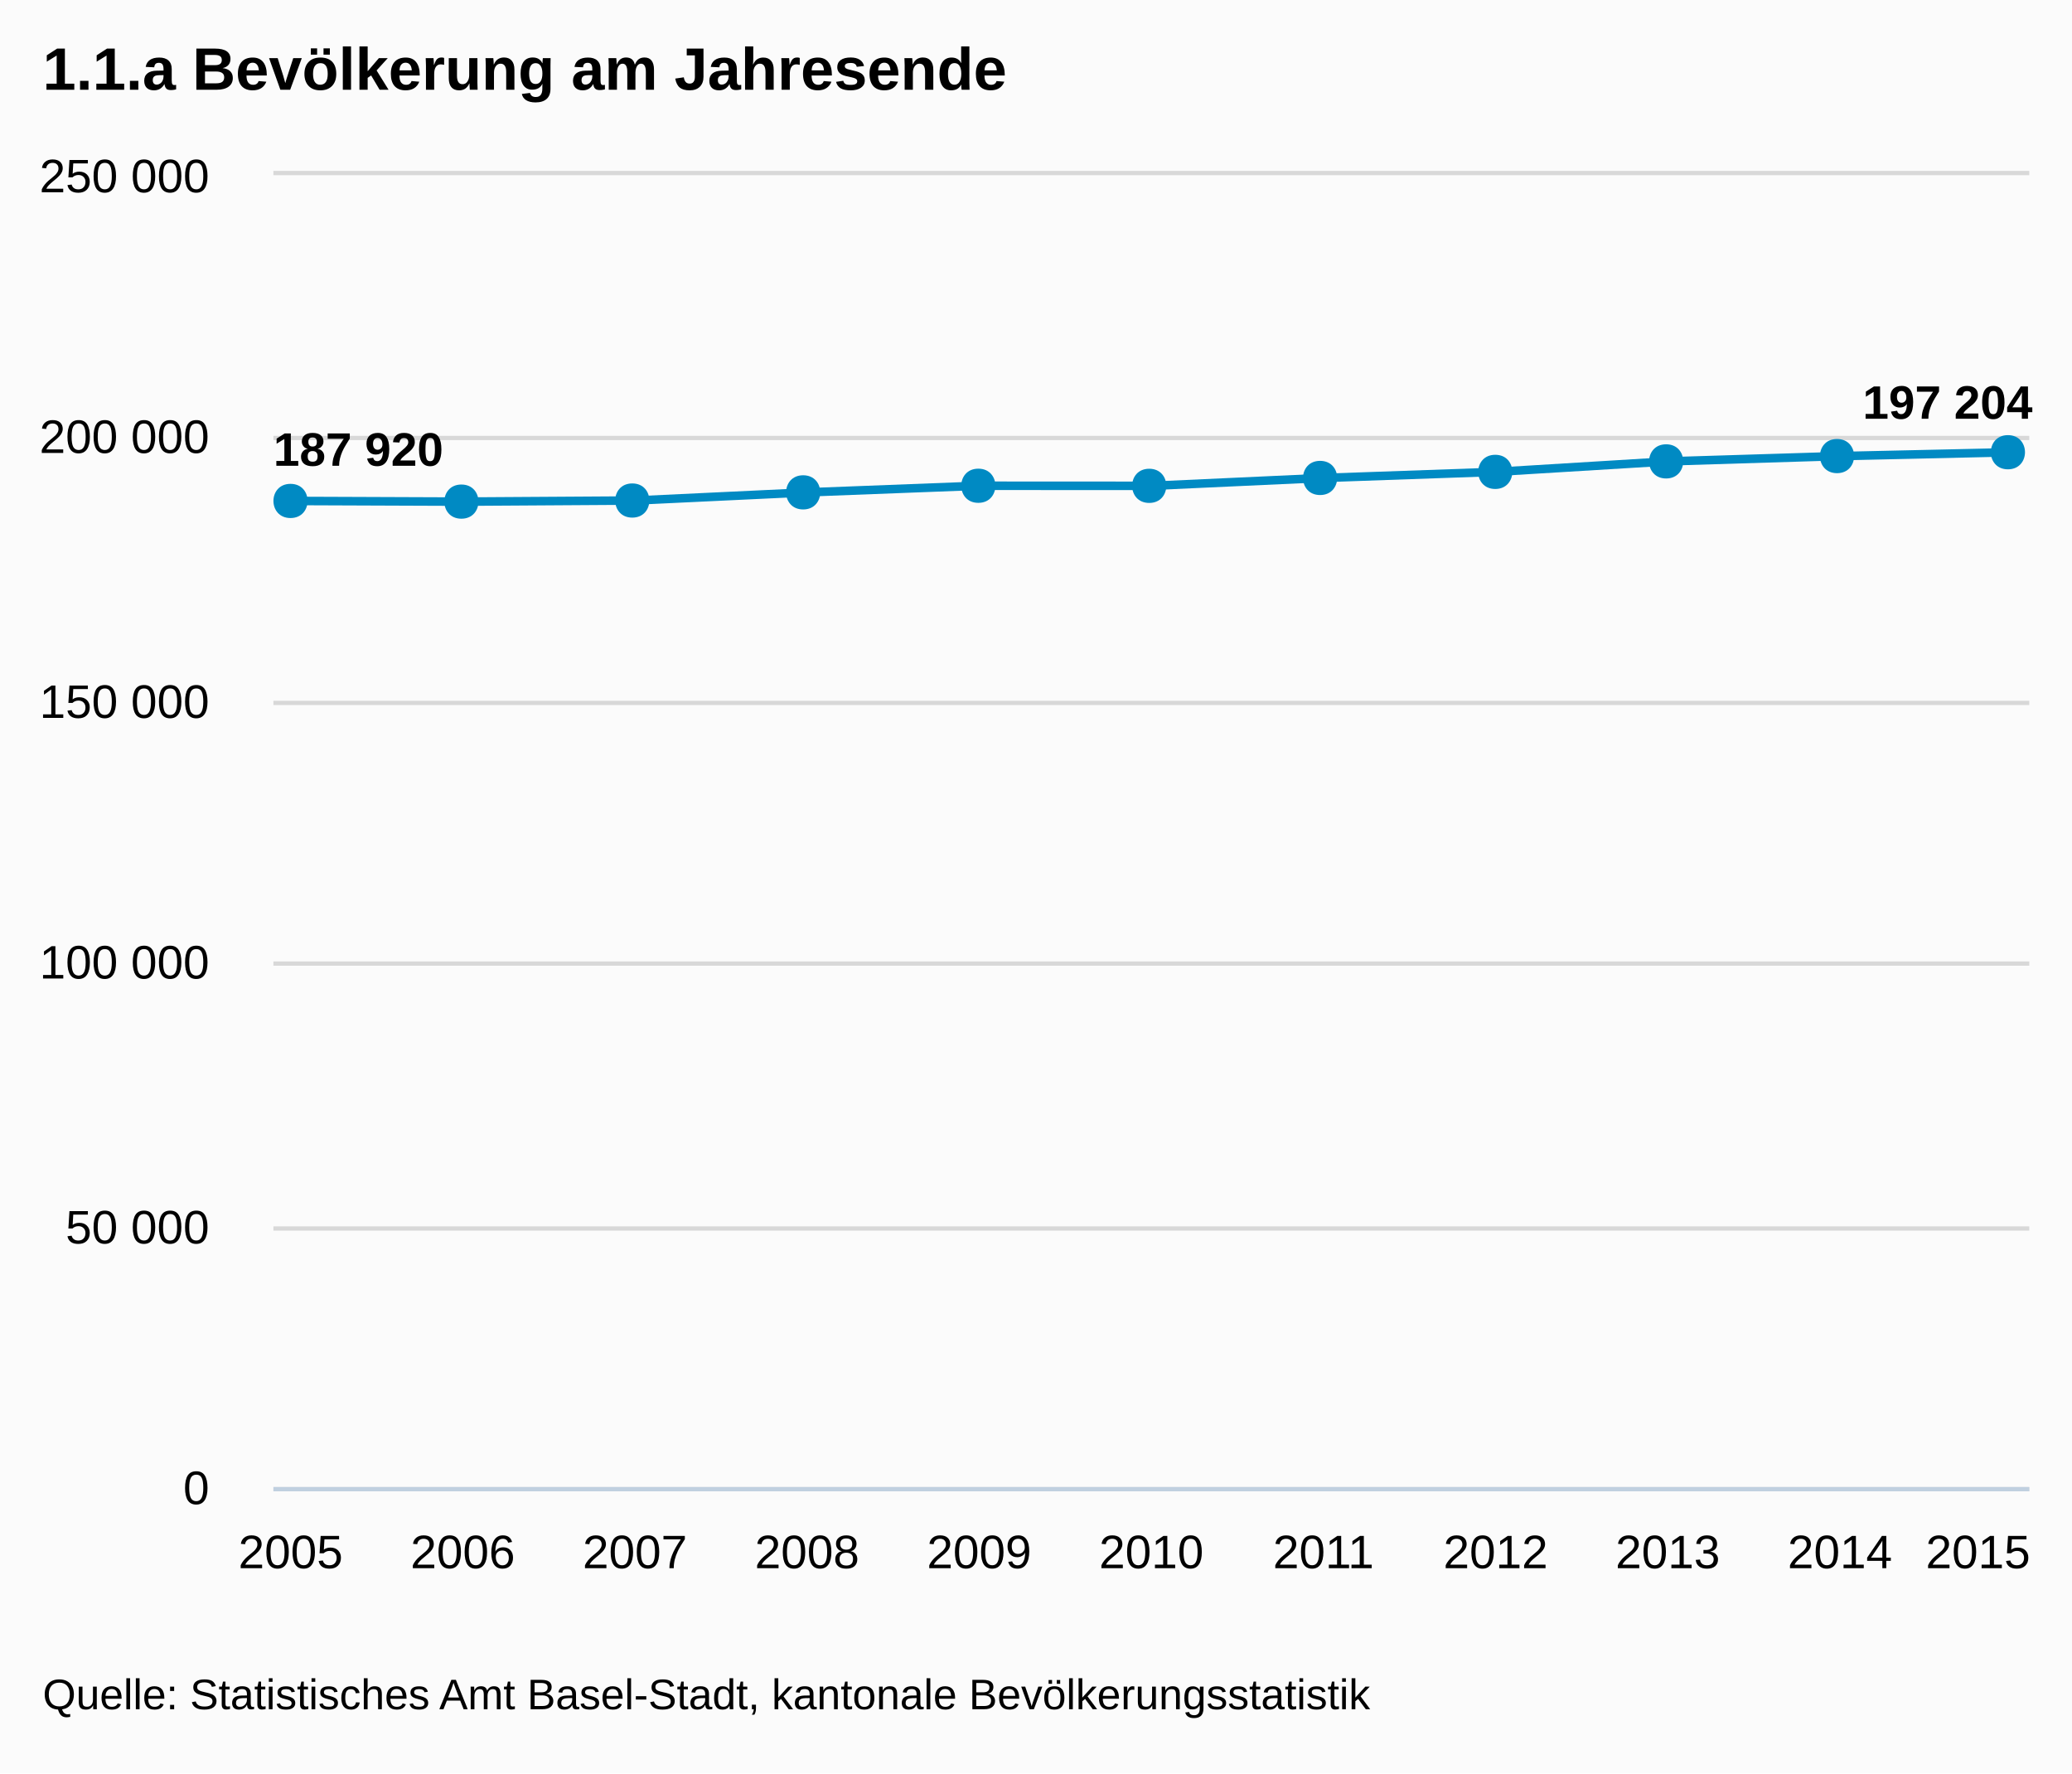
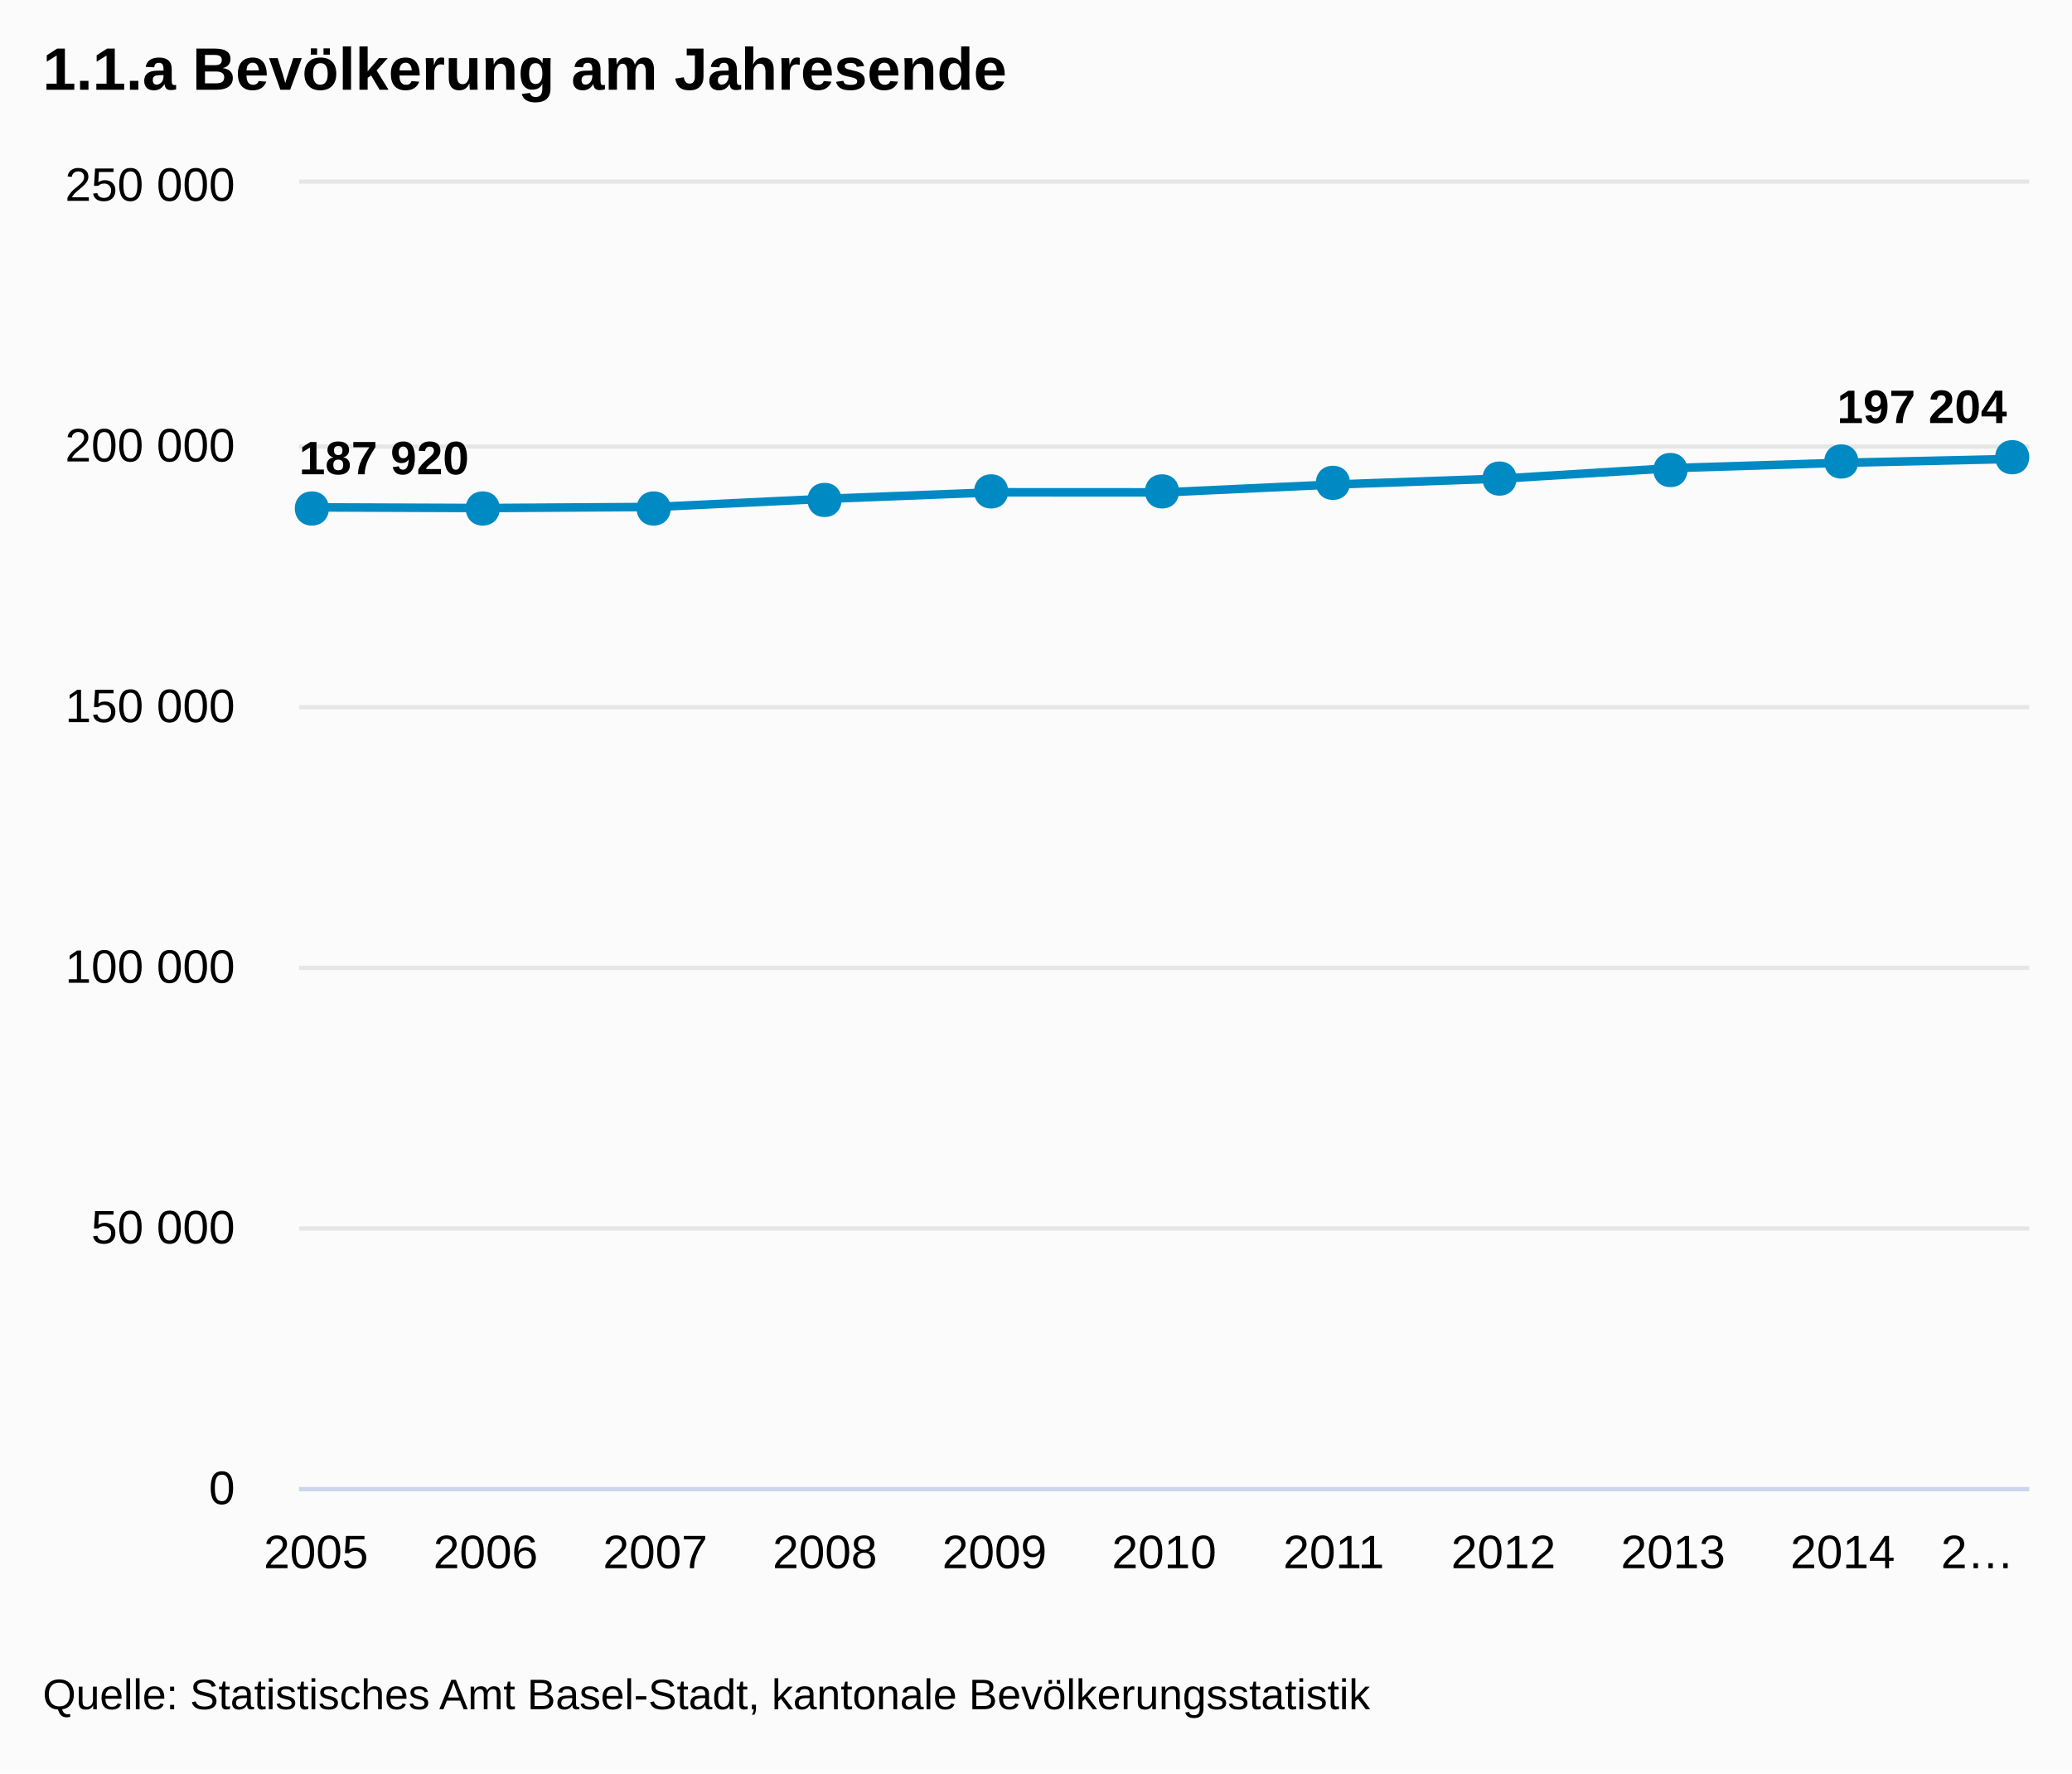
- <svg xmlns="http://www.w3.org/2000/svg" version="1.1" style="font-family:Arial;font-size:12px;" viewBox="0 0 485 415">
+ <svg xmlns="http://www.w3.org/2000/svg" version="1.1" class="highcharts-root" style="font-family:Arial;font-size:12px;" viewBox="0 0 485 415">
  <defs>
    <clipPath id="highcharts-1">
-       <rect x="0" y="0" width="411" height="307" />
+       <rect x="0" y="0" width="405" height="305" fill="none" />
    </clipPath>
  </defs>
-   <rect x="0" y="0" width="485" height="415" fill="#fbfbfb" class=" highcharts-background" />
-   <g class="highcharts-grid" />
-   <g class="highcharts-grid">
-     <path fill="none" d="M 64 348.5 L 475 348.5" stroke="#D8D8D8" stroke-width="1" opacity="1" />
-     <path fill="none" d="M 64 287.5 L 475 287.5" stroke="#D8D8D8" stroke-width="1" opacity="1" />
-     <path fill="none" d="M 64 225.5 L 475 225.5" stroke="#D8D8D8" stroke-width="1" opacity="1" />
-     <path fill="none" d="M 64 164.5 L 475 164.5" stroke="#D8D8D8" stroke-width="1" opacity="1" />
-     <path fill="none" d="M 64 102.5 L 475 102.5" stroke="#D8D8D8" stroke-width="1" opacity="1" />
-     <path fill="none" d="M 64 40.5 L 475 40.5" stroke="#D8D8D8" stroke-width="1" opacity="1" />
+   <rect fill="#fbfbfb" class="highcharts-background" x="0" y="0" width="485" height="415" rx="0" ry="0" />
+   <rect fill="none" class="highcharts-plot-background" x="70" y="43" width="405" height="305" />
+   <g class="highcharts-grid highcharts-xaxis-grid ">
+     <path fill="none" class="highcharts-grid-line" d="M 73.5 43 L 73.5 348" opacity="1" />
+     <path fill="none" class="highcharts-grid-line" d="M 113.5 43 L 113.5 348" opacity="1" />
+     <path fill="none" class="highcharts-grid-line" d="M 152.5 43 L 152.5 348" opacity="1" />
+     <path fill="none" class="highcharts-grid-line" d="M 192.5 43 L 192.5 348" opacity="1" />
+     <path fill="none" class="highcharts-grid-line" d="M 232.5 43 L 232.5 348" opacity="1" />
+     <path fill="none" class="highcharts-grid-line" d="M 272.5 43 L 272.5 348" opacity="1" />
+     <path fill="none" class="highcharts-grid-line" d="M 311.5 43 L 311.5 348" opacity="1" />
+     <path fill="none" class="highcharts-grid-line" d="M 351.5 43 L 351.5 348" opacity="1" />
+     <path fill="none" class="highcharts-grid-line" d="M 391.5 43 L 391.5 348" opacity="1" />
+     <path fill="none" class="highcharts-grid-line" d="M 430.5 43 L 430.5 348" opacity="1" />
+     <path fill="none" class="highcharts-grid-line" d="M 470.5 43 L 470.5 348" opacity="1" />
  </g>
-   <g class="highcharts-axis">
-     <path fill="none" d="M 64 348.5 L 475 348.5" stroke="#C0D0E0" stroke-width="1" />
+   <g class="highcharts-grid highcharts-yaxis-grid ">
+     <path fill="none" stroke="#e6e6e6" stroke-width="1" class="highcharts-grid-line" d="M 70 348.5 L 475 348.5" opacity="1" />
+     <path fill="none" stroke="#e6e6e6" stroke-width="1" class="highcharts-grid-line" d="M 70 287.5 L 475 287.5" opacity="1" />
+     <path fill="none" stroke="#e6e6e6" stroke-width="1" class="highcharts-grid-line" d="M 70 226.5 L 475 226.5" opacity="1" />
+     <path fill="none" stroke="#e6e6e6" stroke-width="1" class="highcharts-grid-line" d="M 70 165.5 L 475 165.5" opacity="1" />
+     <path fill="none" stroke="#e6e6e6" stroke-width="1" class="highcharts-grid-line" d="M 70 104.5 L 475 104.5" opacity="1" />
+     <path fill="none" stroke="#e6e6e6" stroke-width="1" class="highcharts-grid-line" d="M 70 42.5 L 475 42.5" opacity="1" />
  </g>
-   <g class="highcharts-axis" />
+   <rect fill="none" class="highcharts-plot-border" x="70" y="43" width="405" height="305" />
+   <g class="highcharts-axis highcharts-xaxis ">
+     <path fill="none" class="highcharts-axis-line" stroke="#ccd6eb" stroke-width="1" d="M 70 348.5 L 475 348.5" />
+   </g>
+   <g class="highcharts-axis highcharts-yaxis ">
+     <path fill="none" class="highcharts-axis-line" d="M 70 43 L 70 348" />
+   </g>
  <g class="highcharts-series-group">
-     <g class="highcharts-series highcharts-series-0" transform="translate(64,41) scale(1 1)" clip-path="url(#highcharts-1)">
-       <path fill="none" d="M 4.029 76.234 L 44.324 76.391 L 84.618 76.136 L 124.912 74.225 L 165.206 72.679 L 205.5 72.699 L 245.794 70.851 L 286.088 69.432 L 326.382 66.976 L 366.676 65.734 L 406.971 64.833" stroke="#008AC3" stroke-width="2" stroke-linejoin="round" stroke-linecap="round" />
-       <path fill="none" d="M -5.971 76.234 L 4.029 76.234 L 44.324 76.391 L 84.618 76.136 L 124.912 74.225 L 165.206 72.679 L 205.5 72.699 L 245.794 70.851 L 286.088 69.432 L 326.382 66.976 L 366.676 65.734 L 406.971 64.833 L 416.971 64.833" stroke-linejoin="round" visibility="visible" stroke="rgba(192,192,192,0)" stroke-width="22" class=" highcharts-tracker" style="" />
+     <g class="highcharts-series highcharts-series-0 highcharts-line-series highcharts-color-undefined " transform="translate(70,43) scale(1 1)" width="305" height="405" clip-path="url(#highcharts-1)">
+       <path fill="none" d="M 3.971 75.738 L 43.676 75.894 L 83.382 75.64 L 123.088 73.742 L 162.794 72.206 L 202.5 72.225 L 242.206 70.389 L 281.912 68.98 L 321.618 66.54 L 361.324 65.305 L 401.029 64.411" class="highcharts-graph" stroke="#008AC3" stroke-width="2" stroke-linejoin="round" stroke-linecap="round" />
+       <path fill="none" d="M -6.029 75.738 L 3.971 75.738 L 43.676 75.894 L 83.382 75.64 L 123.088 73.742 L 162.794 72.206 L 202.5 72.225 L 242.206 70.389 L 281.912 68.98 L 321.618 66.54 L 361.324 65.305 L 401.029 64.411 L 411.029 64.411" stroke-linejoin="round" visibility="visible" stroke="rgba(192,192,192,0)" stroke-width="22" class="highcharts-tracker" />
    </g>
-     <g class="highcharts-markers highcharts-series-0 highcharts-tracker" transform="translate(64,41) scale(1 1)" style="" clip-path="none">
-       <path fill="#008AC3" d="M 406 60.833 C 411.328 60.833 411.328 68.833 406 68.833 C 400.672 68.833 400.672 60.833 406 60.833 Z" />
-       <path fill="#008AC3" d="M 366 61.734 C 371.328 61.734 371.328 69.734 366 69.734 C 360.672 69.734 360.672 61.734 366 61.734 Z" />
-       <path fill="#008AC3" d="M 326 62.976 C 331.328 62.976 331.328 70.976 326 70.976 C 320.672 70.976 320.672 62.976 326 62.976 Z" />
-       <path fill="#008AC3" d="M 286 65.432 C 291.328 65.432 291.328 73.432 286 73.432 C 280.672 73.432 280.672 65.432 286 65.432 Z" />
-       <path fill="#008AC3" d="M 245 66.851 C 250.328 66.851 250.328 74.851 245 74.851 C 239.672 74.851 239.672 66.851 245 66.851 Z" />
-       <path fill="#008AC3" d="M 205 68.699 C 210.328 68.699 210.328 76.699 205 76.699 C 199.672 76.699 199.672 68.699 205 68.699 Z" />
-       <path fill="#008AC3" d="M 165 68.679 C 170.328 68.679 170.328 76.679 165 76.679 C 159.672 76.679 159.672 68.679 165 68.679 Z" />
-       <path fill="#008AC3" d="M 124 70.225 C 129.328 70.225 129.328 78.225 124 78.225 C 118.672 78.225 118.672 70.225 124 70.225 Z" />
-       <path fill="#008AC3" d="M 84 72.136 C 89.328 72.136 89.328 80.136 84 80.136 C 78.672 80.136 78.672 72.136 84 72.136 Z" />
-       <path fill="#008AC3" d="M 44 72.391 C 49.328 72.391 49.328 80.391 44 80.391 C 38.672 80.391 38.672 72.391 44 72.391 Z" />
-       <path fill="#008AC3" d="M 4 72.234 C 9.328 72.234 9.328 80.234 4 80.234 C -1.328 80.234 -1.328 72.234 4 72.234 Z" />
+     <g class="highcharts-markers highcharts-series-0 highcharts-line-series highcharts-color-undefined highcharts-tracker" transform="translate(70,43) scale(1 1)" width="305" height="405" clip-path="none">
+       <path fill="#008AC3" d="M 401 60 C 406.328 60 406.328 68 401 68 C 395.672 68 395.672 60 401 60 Z" class="highcharts-point" />
+       <path fill="#008AC3" d="M 361 61 C 366.328 61 366.328 69 361 69 C 355.672 69 355.672 61 361 61 Z" class="highcharts-point" />
+       <path fill="#008AC3" d="M 321 63 C 326.328 63 326.328 71 321 71 C 315.672 71 315.672 63 321 63 Z" class="highcharts-point" />
+       <path fill="#008AC3" d="M 281 65 C 286.328 65 286.328 73 281 73 C 275.672 73 275.672 65 281 65 Z" class="highcharts-point" />
+       <path fill="#008AC3" d="M 242 66 C 247.328 66 247.328 74 242 74 C 236.672 74 236.672 66 242 66 Z" class="highcharts-point" />
+       <path fill="#008AC3" d="M 202 68 C 207.328 68 207.328 76 202 76 C 196.672 76 196.672 68 202 68 Z" class="highcharts-point" />
+       <path fill="#008AC3" d="M 162 68 C 167.328 68 167.328 76 162 76 C 156.672 76 156.672 68 162 68 Z" class="highcharts-point" />
+       <path fill="#008AC3" d="M 123 70 C 128.328 70 128.328 78 123 78 C 117.672 78 117.672 70 123 70 Z" class="highcharts-point" />
+       <path fill="#008AC3" d="M 83 72 C 88.328 72 88.328 80 83 80 C 77.672 80 77.672 72 83 72 Z" class="highcharts-point" />
+       <path fill="#008AC3" d="M 43 72 C 48.328 72 48.328 80 43 80 C 37.672 80 37.672 72 43 72 Z" class="highcharts-point" />
+       <path fill="#008AC3" d="M 3 72 C 8.328 72 8.328 80 3 80 C -2.328 80 -2.328 72 3 72 Z" class="highcharts-point" />
    </g>
  </g>
  <text x="10" text-anchor="start" class="highcharts-title" style="color:#000000;font-size:14px;font-weight:bold;fill:#000000;width:421px;" y="21">
    <tspan>1.1.a Bevölkerung am Jahresende</tspan>
  </text>
-   <g class="highcharts-data-labels highcharts-series-0" transform="translate(64,41) scale(1 1)" opacity="1">
-     <g style="" transform="translate(-5,52)">
-       <text x="5" style="font-size:11px;font-weight:bold;color:#000000;text-shadow:0 0 6px #FFFFFF, 0 0 3px #FFFFFF;fill:#000000;text-rendering:geometricPrecision;" y="16">
+   <g class="highcharts-data-labels highcharts-series-0 highcharts-line-series highcharts-color-undefined " transform="translate(70,43) scale(1 1)" opacity="1">
+     <g class="highcharts-label highcharts-data-label highcharts-data-label-color-undefined " style="" transform="translate(-5,52)">
+       <text x="5" style="font-size:11px;font-weight:bold;color:#000000;text-shadow:1px 1px #FFFFFF, -1px -1px #FFFFFF, -1px 1px #FFFFFF, 1px -1px #FFFFFF;fill:#000000;text-rendering:geometricPrecision;" y="16">
        <tspan>187 920</tspan>
      </text>
    </g>
-     <g style="" transform="translate(39,66)">
-       <text x="5" style="font-size:11px;font-weight:bold;color:#000000;text-shadow:0 0 6px #FFFFFF, 0 0 3px #FFFFFF;fill:#000000;text-rendering:geometricPrecision;" y="16" />
+     <g class="highcharts-label highcharts-data-label highcharts-data-label-color-undefined " style="" transform="translate(39,66)" opacity="0" visibility="hidden">
+       <text x="5" style="font-size:11px;font-weight:bold;color:#000000;text-shadow:1px 1px #FFFFFF, -1px -1px #FFFFFF, -1px 1px #FFFFFF, 1px -1px #FFFFFF;fill:#000000;text-rendering:geometricPrecision;" y="16" />
    </g>
-     <g style="" transform="translate(80,66)">
-       <text x="5" style="font-size:11px;font-weight:bold;color:#000000;text-shadow:0 0 6px #FFFFFF, 0 0 3px #FFFFFF;fill:#000000;text-rendering:geometricPrecision;" y="16" />
+     <g class="highcharts-label highcharts-data-label highcharts-data-label-color-undefined " style="" transform="translate(78,66)">
+       <text x="5" style="font-size:11px;font-weight:bold;color:#000000;text-shadow:1px 1px #FFFFFF, -1px -1px #FFFFFF, -1px 1px #FFFFFF, 1px -1px #FFFFFF;fill:#000000;text-rendering:geometricPrecision;" y="16" />
    </g>
-     <g style="" transform="translate(120,64)">
-       <text x="5" style="font-size:11px;font-weight:bold;color:#000000;text-shadow:0 0 6px #FFFFFF, 0 0 3px #FFFFFF;fill:#000000;text-rendering:geometricPrecision;" y="16" />
+     <g class="highcharts-label highcharts-data-label highcharts-data-label-color-undefined " style="" transform="translate(118,64)">
+       <text x="5" style="font-size:11px;font-weight:bold;color:#000000;text-shadow:1px 1px #FFFFFF, -1px -1px #FFFFFF, -1px 1px #FFFFFF, 1px -1px #FFFFFF;fill:#000000;text-rendering:geometricPrecision;" y="16" />
    </g>
-     <g style="" transform="translate(160,63)">
-       <text x="5" style="font-size:11px;font-weight:bold;color:#000000;text-shadow:0 0 6px #FFFFFF, 0 0 3px #FFFFFF;fill:#000000;text-rendering:geometricPrecision;" y="16" />
+     <g class="highcharts-label highcharts-data-label highcharts-data-label-color-undefined " style="" transform="translate(158,62)">
+       <text x="5" style="font-size:11px;font-weight:bold;color:#000000;text-shadow:1px 1px #FFFFFF, -1px -1px #FFFFFF, -1px 1px #FFFFFF, 1px -1px #FFFFFF;fill:#000000;text-rendering:geometricPrecision;" y="16" />
    </g>
-     <g style="" transform="translate(201,63)">
-       <text x="5" style="font-size:11px;font-weight:bold;color:#000000;text-shadow:0 0 6px #FFFFFF, 0 0 3px #FFFFFF;fill:#000000;text-rendering:geometricPrecision;" y="16" />
+     <g class="highcharts-label highcharts-data-label highcharts-data-label-color-undefined " style="" transform="translate(198,62)">
+       <text x="5" style="font-size:11px;font-weight:bold;color:#000000;text-shadow:1px 1px #FFFFFF, -1px -1px #FFFFFF, -1px 1px #FFFFFF, 1px -1px #FFFFFF;fill:#000000;text-rendering:geometricPrecision;" y="16" />
    </g>
-     <g style="" transform="translate(241,61)">
-       <text x="5" style="font-size:11px;font-weight:bold;color:#000000;text-shadow:0 0 6px #FFFFFF, 0 0 3px #FFFFFF;fill:#000000;text-rendering:geometricPrecision;" y="16" />
+     <g class="highcharts-label highcharts-data-label highcharts-data-label-color-undefined " style="" transform="translate(237,60)">
+       <text x="5" style="font-size:11px;font-weight:bold;color:#000000;text-shadow:1px 1px #FFFFFF, -1px -1px #FFFFFF, -1px 1px #FFFFFF, 1px -1px #FFFFFF;fill:#000000;text-rendering:geometricPrecision;" y="16" />
    </g>
-     <g style="" transform="translate(281,59)">
-       <text x="5" style="font-size:11px;font-weight:bold;color:#000000;text-shadow:0 0 6px #FFFFFF, 0 0 3px #FFFFFF;fill:#000000;text-rendering:geometricPrecision;" y="16" />
+     <g class="highcharts-label highcharts-data-label highcharts-data-label-color-undefined " style="" transform="translate(277,59)">
+       <text x="5" style="font-size:11px;font-weight:bold;color:#000000;text-shadow:1px 1px #FFFFFF, -1px -1px #FFFFFF, -1px 1px #FFFFFF, 1px -1px #FFFFFF;fill:#000000;text-rendering:geometricPrecision;" y="16" />
    </g>
-     <g style="" transform="translate(321,57)">
-       <text x="5" style="font-size:11px;font-weight:bold;color:#000000;text-shadow:0 0 6px #FFFFFF, 0 0 3px #FFFFFF;fill:#000000;text-rendering:geometricPrecision;" y="16" />
+     <g class="highcharts-label highcharts-data-label highcharts-data-label-color-undefined " style="" transform="translate(317,57)">
+       <text x="5" style="font-size:11px;font-weight:bold;color:#000000;text-shadow:1px 1px #FFFFFF, -1px -1px #FFFFFF, -1px 1px #FFFFFF, 1px -1px #FFFFFF;fill:#000000;text-rendering:geometricPrecision;" y="16" />
    </g>
-     <g style="" transform="translate(362,56)">
-       <text x="5" style="font-size:11px;font-weight:bold;color:#000000;text-shadow:0 0 6px #FFFFFF, 0 0 3px #FFFFFF;fill:#000000;text-rendering:geometricPrecision;" y="16" />
+     <g class="highcharts-label highcharts-data-label highcharts-data-label-color-undefined " style="" transform="translate(356,55)">
+       <text x="5" style="font-size:11px;font-weight:bold;color:#000000;text-shadow:1px 1px #FFFFFF, -1px -1px #FFFFFF, -1px 1px #FFFFFF, 1px -1px #FFFFFF;fill:#000000;text-rendering:geometricPrecision;" y="16" />
    </g>
-     <g style="" transform="translate(367,41)">
-       <text x="5" style="font-size:11px;font-weight:bold;color:#000000;text-shadow:0 0 6px #FFFFFF, 0 0 3px #FFFFFF;fill:#000000;text-rendering:geometricPrecision;" y="16">
+     <g class="highcharts-label highcharts-data-label highcharts-data-label-color-undefined " style="" transform="translate(355,40)">
+       <text x="5" style="font-size:11px;font-weight:bold;color:#000000;text-shadow:1px 1px #FFFFFF, -1px -1px #FFFFFF, -1px 1px #FFFFFF, 1px -1px #FFFFFF;fill:#000000;text-rendering:geometricPrecision;" y="16">
        <tspan>197 204</tspan>
      </text>
    </g>
  </g>
-   <g class="highcharts-axis-labels highcharts-xaxis-labels">
-     <text x="68.029" style="color:#000000;cursor:default;font-size:11px;fill:#000000;" text-anchor="middle" transform="translate(0,0)" y="367" opacity="1">2005</text>
-     <text x="108.324" style="color:#000000;cursor:default;font-size:11px;fill:#000000;" text-anchor="middle" transform="translate(0,0)" y="367" opacity="1">2006</text>
-     <text x="148.618" style="color:#000000;cursor:default;font-size:11px;fill:#000000;" text-anchor="middle" transform="translate(0,0)" y="367" opacity="1">2007</text>
-     <text x="188.912" style="color:#000000;cursor:default;font-size:11px;fill:#000000;" text-anchor="middle" transform="translate(0,0)" y="367" opacity="1">2008</text>
-     <text x="229.206" style="color:#000000;cursor:default;font-size:11px;fill:#000000;" text-anchor="middle" transform="translate(0,0)" y="367" opacity="1">2009</text>
-     <text x="269.5" style="color:#000000;cursor:default;font-size:11px;fill:#000000;" text-anchor="middle" transform="translate(0,0)" y="367" opacity="1">2010</text>
-     <text x="309.794" style="color:#000000;cursor:default;font-size:11px;fill:#000000;" text-anchor="middle" transform="translate(0,0)" y="367" opacity="1">2011</text>
-     <text x="350.088" style="color:#000000;cursor:default;font-size:11px;fill:#000000;" text-anchor="middle" transform="translate(0,0)" y="367" opacity="1">2012</text>
-     <text x="390.382" style="color:#000000;cursor:default;font-size:11px;fill:#000000;" text-anchor="middle" transform="translate(0,0)" y="367" opacity="1">2013</text>
-     <text x="430.676" style="color:#000000;cursor:default;font-size:11px;fill:#000000;" text-anchor="middle" transform="translate(0,0)" y="367" opacity="1">2014</text>
-     <text x="463" style="color:#000000;cursor:default;font-size:11px;fill:#000000;" text-anchor="middle" transform="translate(0,0)" y="367" opacity="1">2015</text>
+   <g class="highcharts-axis-labels highcharts-xaxis-labels ">
+     <text x="73.971" style="color:#000000;cursor:default;font-size:11px;fill:#000000;" text-anchor="middle" transform="translate(0,0)" y="367" opacity="1">2005</text>
+     <text x="113.676" style="color:#000000;cursor:default;font-size:11px;fill:#000000;" text-anchor="middle" transform="translate(0,0)" y="367" opacity="1">2006</text>
+     <text x="153.382" style="color:#000000;cursor:default;font-size:11px;fill:#000000;" text-anchor="middle" transform="translate(0,0)" y="367" opacity="1">2007</text>
+     <text x="193.088" style="color:#000000;cursor:default;font-size:11px;fill:#000000;" text-anchor="middle" transform="translate(0,0)" y="367" opacity="1">2008</text>
+     <text x="232.794" style="color:#000000;cursor:default;font-size:11px;fill:#000000;" text-anchor="middle" transform="translate(0,0)" y="367" opacity="1">2009</text>
+     <text x="272.5" style="color:#000000;cursor:default;font-size:11px;fill:#000000;" text-anchor="middle" transform="translate(0,0)" y="367" opacity="1">2010</text>
+     <text x="312.206" style="color:#000000;cursor:default;font-size:11px;fill:#000000;" text-anchor="middle" transform="translate(0,0)" y="367" opacity="1">2011</text>
+     <text x="351.912" style="color:#000000;cursor:default;font-size:11px;fill:#000000;" text-anchor="middle" transform="translate(0,0)" y="367" opacity="1">2012</text>
+     <text x="391.618" style="color:#000000;cursor:default;font-size:11px;fill:#000000;" text-anchor="middle" transform="translate(0,0)" y="367" opacity="1">2013</text>
+     <text x="431.324" style="color:#000000;cursor:default;font-size:11px;fill:#000000;" text-anchor="middle" transform="translate(0,0)" y="367" opacity="1">2014</text>
+     <text x="462.89" style="color:#000000;cursor:default;font-size:11px;fill:#000000;width:24.221;text-overflow:ellipsis;" text-anchor="middle" transform="translate(0,0)" y="367" opacity="1">
+       <tspan>2…</tspan>
+     </text>
  </g>
-   <g class="highcharts-axis-labels highcharts-yaxis-labels">
-     <text x="49" style="color:#000000;cursor:default;font-size:11px;fill:#000000;width:150px;text-overflow:clip;" text-anchor="end" transform="translate(0,0)" y="352" opacity="1">
+   <g class="highcharts-axis-labels highcharts-yaxis-labels ">
+     <text x="55" style="color:#000000;cursor:default;font-size:11px;fill:#000000;width:150px;text-overflow:clip;" text-anchor="end" transform="translate(0,0)" y="352" opacity="1">
      <tspan>0</tspan>
    </text>
-     <text x="49" style="color:#000000;cursor:default;font-size:11px;fill:#000000;width:150px;text-overflow:clip;" text-anchor="end" transform="translate(0,0)" y="291" opacity="1">
+     <text x="55" style="color:#000000;cursor:default;font-size:11px;fill:#000000;width:150px;text-overflow:clip;" text-anchor="end" transform="translate(0,0)" y="291" opacity="1">
      <tspan>50 000</tspan>
    </text>
-     <text x="49" style="color:#000000;cursor:default;font-size:11px;fill:#000000;width:150px;text-overflow:clip;" text-anchor="end" transform="translate(0,0)" y="229" opacity="1">
+     <text x="55" style="color:#000000;cursor:default;font-size:11px;fill:#000000;width:150px;text-overflow:clip;" text-anchor="end" transform="translate(0,0)" y="230" opacity="1">
      <tspan>100 000</tspan>
    </text>
-     <text x="49" style="color:#000000;cursor:default;font-size:11px;fill:#000000;width:150px;text-overflow:clip;" text-anchor="end" transform="translate(0,0)" y="168" opacity="1">
+     <text x="55" style="color:#000000;cursor:default;font-size:11px;fill:#000000;width:150px;text-overflow:clip;" text-anchor="end" transform="translate(0,0)" y="169" opacity="1">
      <tspan>150 000</tspan>
    </text>
-     <text x="49" style="color:#000000;cursor:default;font-size:11px;fill:#000000;width:150px;text-overflow:clip;" text-anchor="end" transform="translate(0,0)" y="106" opacity="1">
+     <text x="55" style="color:#000000;cursor:default;font-size:11px;fill:#000000;width:150px;text-overflow:clip;" text-anchor="end" transform="translate(0,0)" y="108" opacity="1">
      <tspan>200 000</tspan>
    </text>
-     <text x="49" style="color:#000000;cursor:default;font-size:11px;fill:#000000;width:150px;text-overflow:clip;" text-anchor="end" transform="translate(0,0)" y="45" opacity="1">
+     <text x="55" style="color:#000000;cursor:default;font-size:11px;fill:#000000;width:150px;text-overflow:clip;" text-anchor="end" transform="translate(0,0)" y="47" opacity="1">
      <tspan>250 000</tspan>
    </text>
  </g>
-   <g class="highcharts-tooltip" style="cursor:default;padding:0;pointer-events:none;white-space:nowrap;" transform="translate(0,-9000000000)">
-     <path fill="none" d="M 3.5 0.5 L 13.5 0.5 C 16.5 0.5 16.5 0.5 16.5 3.5 L 16.5 13.5 C 16.5 16.5 16.5 16.5 13.5 16.5 L 3.5 16.5 C 0.5 16.5 0.5 16.5 0.5 13.5 L 0.5 3.5 C 0.5 0.5 0.5 0.5 3.5 0.5" isShadow="true" stroke="black" stroke-width="5" transform="translate(1, 1)" opacity="0.05" />
-     <path fill="none" d="M 3.5 0.5 L 13.5 0.5 C 16.5 0.5 16.5 0.5 16.5 3.5 L 16.5 13.5 C 16.5 16.5 16.5 16.5 13.5 16.5 L 3.5 16.5 C 0.5 16.5 0.5 16.5 0.5 13.5 L 0.5 3.5 C 0.5 0.5 0.5 0.5 3.5 0.5" isShadow="true" stroke="black" stroke-width="3" transform="translate(1, 1)" opacity="0.1" />
-     <path fill="none" d="M 3.5 0.5 L 13.5 0.5 C 16.5 0.5 16.5 0.5 16.5 3.5 L 16.5 13.5 C 16.5 16.5 16.5 16.5 13.5 16.5 L 3.5 16.5 C 0.5 16.5 0.5 16.5 0.5 13.5 L 0.5 3.5 C 0.5 0.5 0.5 0.5 3.5 0.5" isShadow="true" stroke="black" stroke-width="1" transform="translate(1, 1)" opacity="0.15" />
-     <path fill="rgba(249, 249, 249, .85)" d="M 3.5 0.5 L 13.5 0.5 C 16.5 0.5 16.5 0.5 16.5 3.5 L 16.5 13.5 C 16.5 16.5 16.5 16.5 13.5 16.5 L 3.5 16.5 C 0.5 16.5 0.5 16.5 0.5 13.5 L 0.5 3.5 C 0.5 0.5 0.5 0.5 3.5 0.5" />
-     <text x="8" style="font-size:12px;color:#333333;fill:#333333;" y="20" />
-   </g>
-   <text x="10" text-anchor="start" style="cursor:default;color:#000000;font-size:10px;fill:#000000;" y="400">
+   <text x="10" class="highcharts-credits" text-anchor="start" style="cursor:default;color:#000000;font-size:10px;fill:#000000;" y="400">
    <tspan>Quelle: Statistisches Amt Basel-Stadt, kantonale Bevölkerungsstatistik</tspan>
  </text>
</svg>
